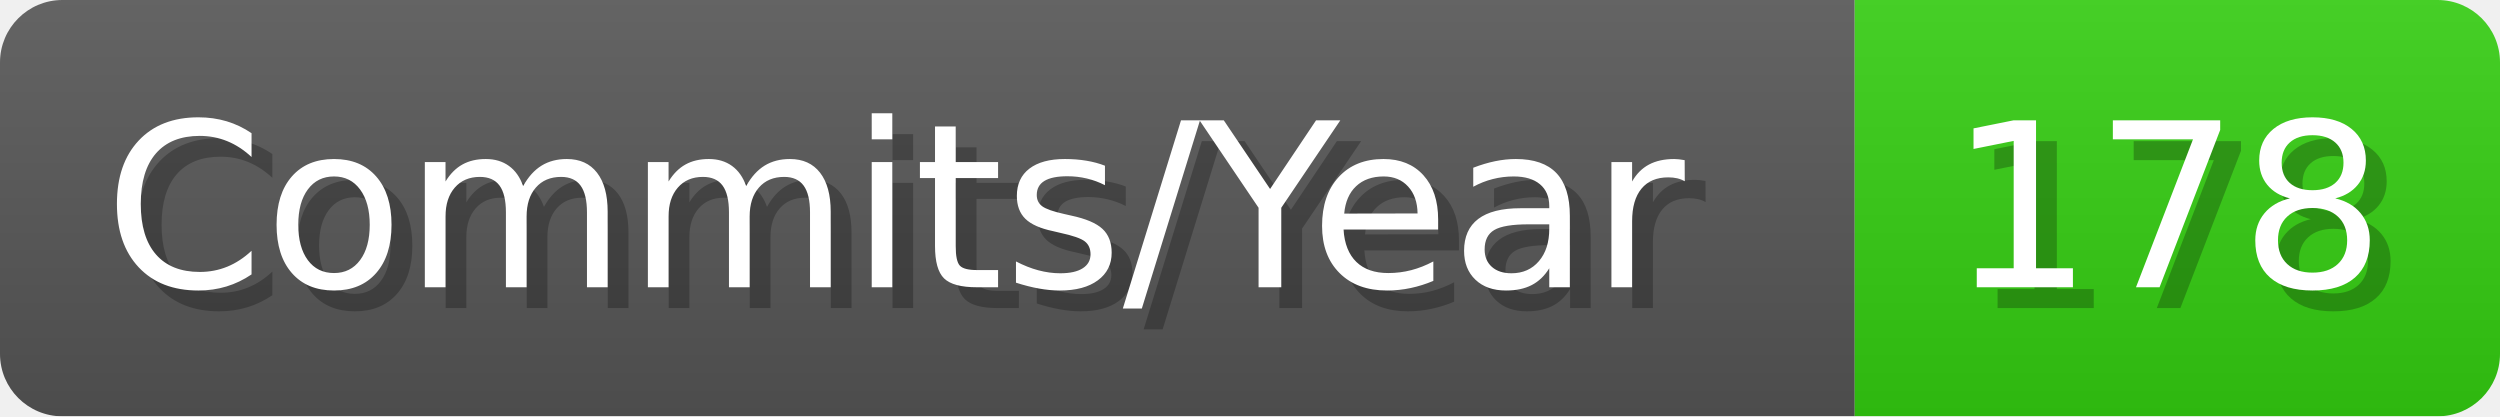
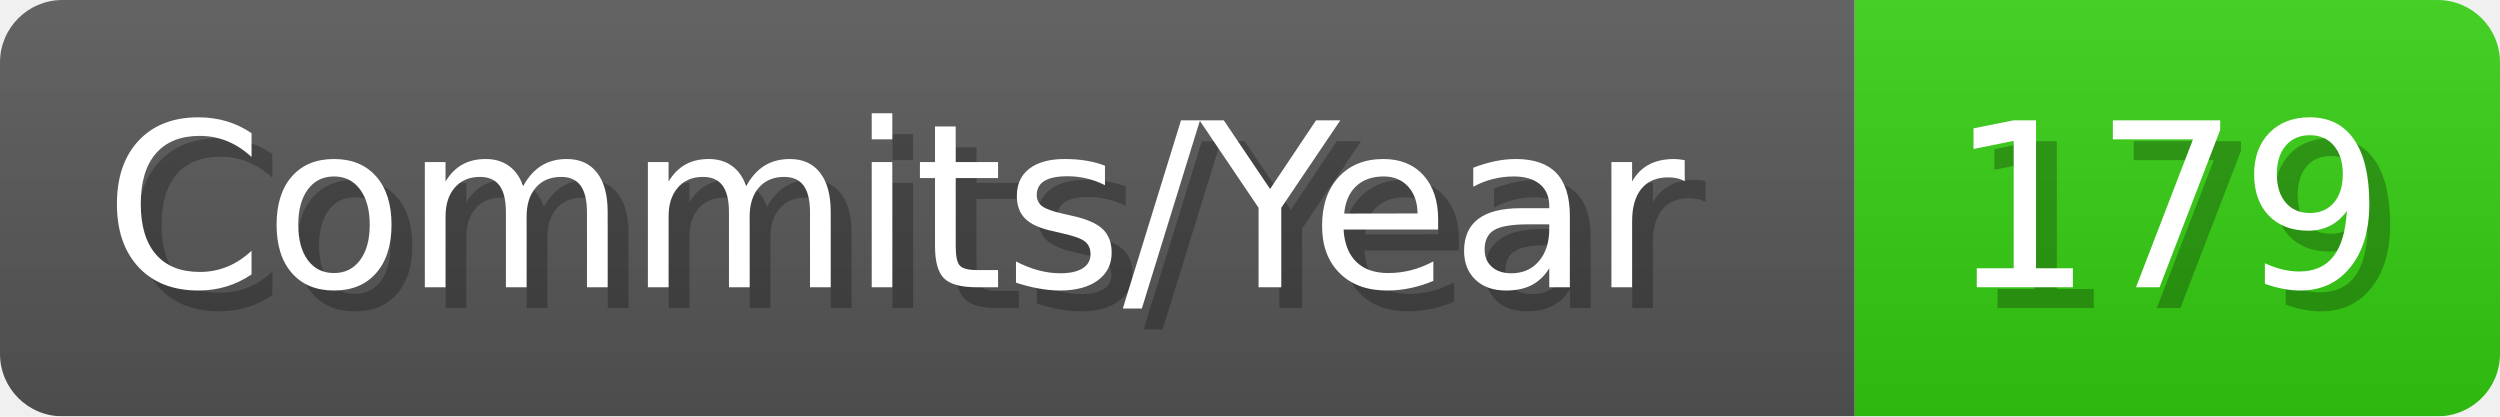
- <svg xmlns="http://www.w3.org/2000/svg" width="120.1" height="20" viewBox="0 0 1201 200" role="img" aria-label="Commits/Year: 178">
+ <svg xmlns="http://www.w3.org/2000/svg" width="120.1" height="20" viewBox="0 0 1201 200" role="img" aria-label="Commits/Year: 179">
  <linearGradient id="aUPdi" x2="0" y2="100%">
    <stop offset="0" stop-opacity=".1" stop-color="#EEE" />
    <stop offset="1" stop-opacity=".1" />
  </linearGradient>
  <mask id="WfAiQ">
    <rect width="1201" height="200" rx="30" fill="#FFF" />
  </mask>
  <g mask="url(#WfAiQ)">
    <rect width="891" height="200" fill="#555" />
    <rect width="310" height="200" fill="#3C1" x="891" />
    <rect width="1201" height="200" fill="url(#aUPdi)" />
  </g>
  <g aria-hidden="true" fill="#fff" text-anchor="start" font-family="Verdana,DejaVu Sans,sans-serif" font-size="110">
    <text x="60" y="148" textLength="791" fill="#000" opacity="0.25">Commits/Year</text>
    <text x="50" y="138" textLength="791">Commits/Year</text>
-     <text x="946" y="148" textLength="210" fill="#000" opacity="0.25">178</text>
-     <text x="936" y="138" textLength="210">178</text>
+     <text x="946" y="148" textLength="210" fill="#000" opacity="0.25">179</text>
+     <text x="936" y="138" textLength="210">179</text>
  </g>
</svg>
